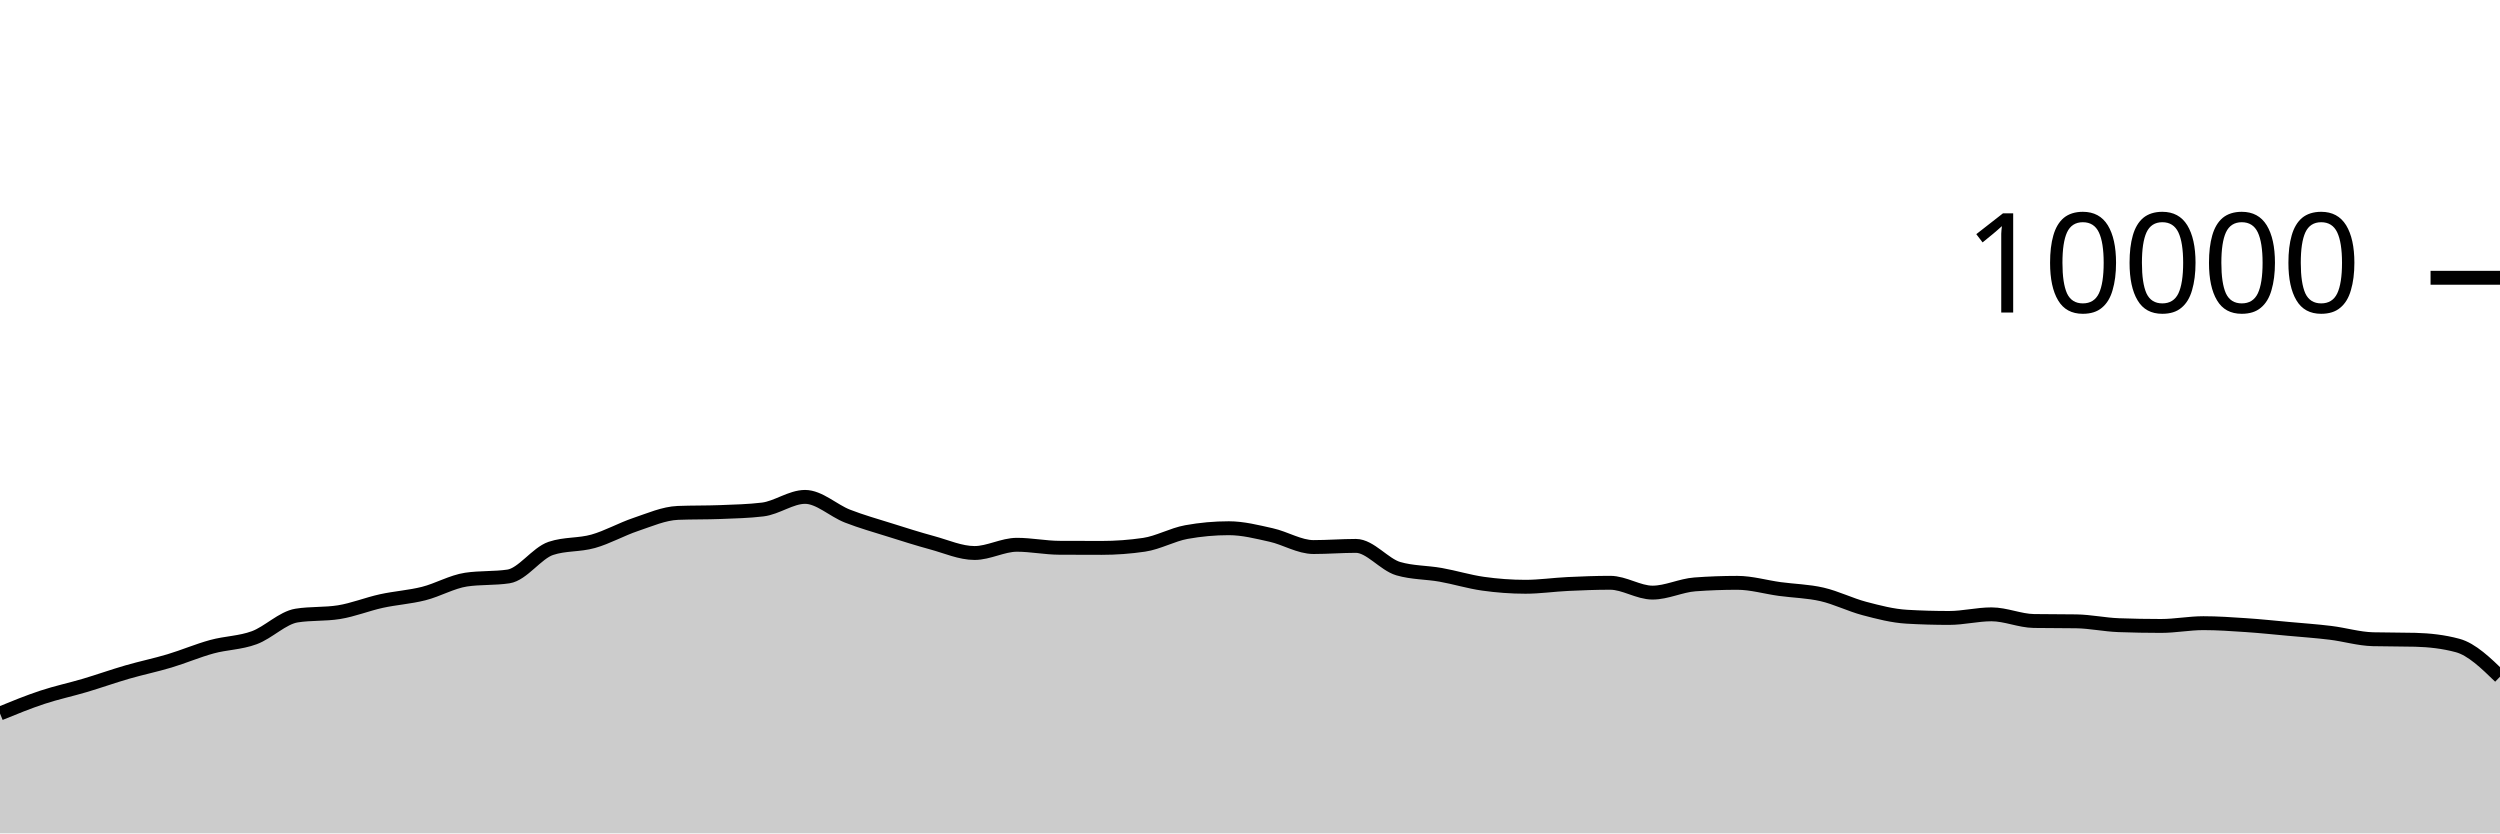
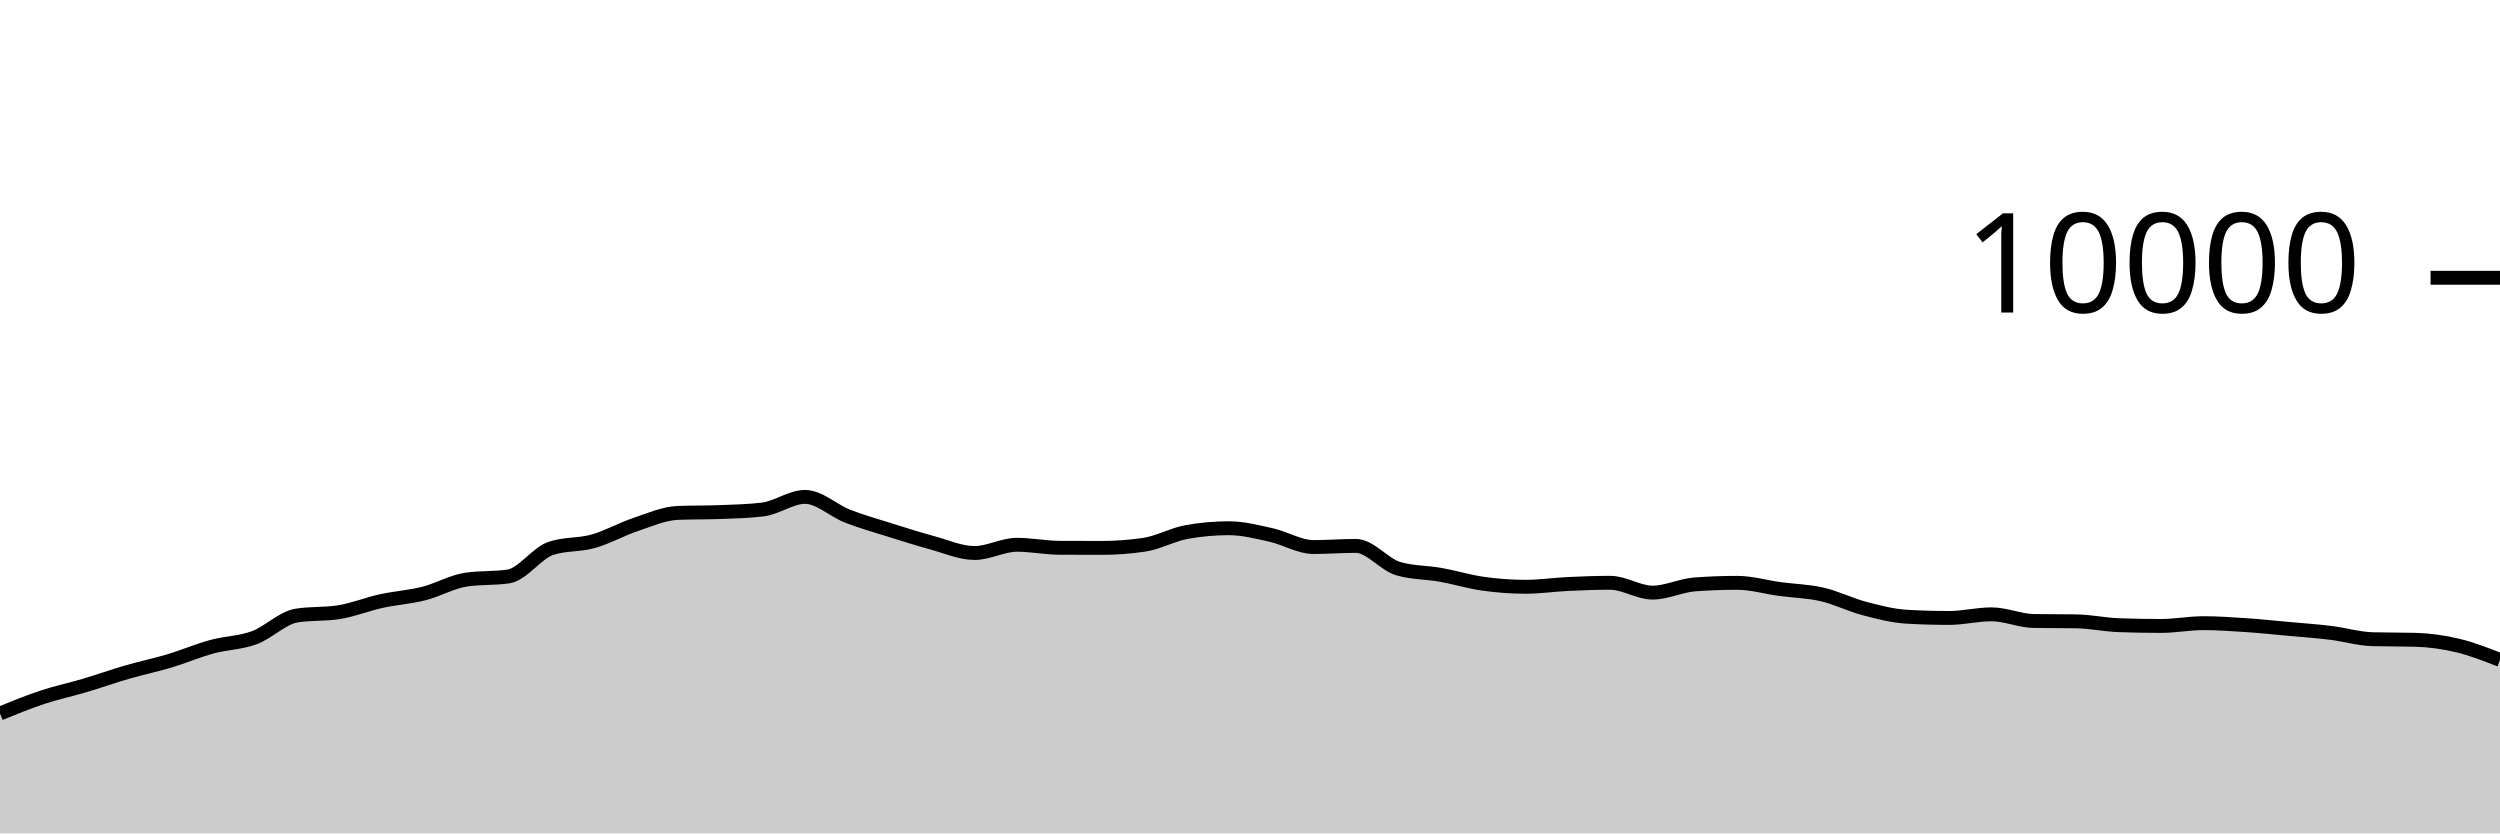
<svg xmlns="http://www.w3.org/2000/svg" viewBox="0 0 180 60">
  <g transform="translate(0,20)">
-     <path class="area" fill="rgba(0, 0, 0, 0.2)" d="M0,31.372C1.017,30.956,2.034,30.541,3.051,30.204C4.068,29.867,5.085,29.654,6.102,29.352C7.119,29.05,8.136,28.687,9.153,28.392C10.169,28.097,11.186,27.889,12.203,27.584C13.22,27.279,14.237,26.842,15.254,26.564C16.271,26.286,17.288,26.29,18.305,25.916C19.322,25.542,20.339,24.483,21.356,24.32C22.373,24.157,23.39,24.239,24.407,24.076C25.424,23.913,26.441,23.499,27.458,23.276C28.475,23.053,29.492,22.993,30.508,22.736C31.525,22.479,32.542,21.884,33.559,21.732C34.576,21.58,35.593,21.656,36.61,21.504C37.627,21.352,38.644,19.825,39.661,19.484C40.678,19.143,41.695,19.259,42.712,18.972C43.729,18.685,44.746,18.105,45.763,17.764C46.78,17.423,47.797,16.968,48.814,16.928C49.831,16.888,50.847,16.908,51.864,16.868C52.881,16.828,53.898,16.807,54.915,16.684C55.932,16.561,56.949,15.776,57.966,15.776C58.983,15.776,60,16.763,61.017,17.16C62.034,17.557,63.051,17.84,64.068,18.16C65.085,18.48,66.102,18.804,67.119,19.08C68.136,19.356,69.153,19.816,70.169,19.816C71.186,19.816,72.203,19.224,73.22,19.224C74.237,19.224,75.254,19.435,76.271,19.44C77.288,19.445,78.305,19.448,79.322,19.448C80.339,19.448,81.356,19.373,82.373,19.224C83.39,19.075,84.407,18.492,85.424,18.308C86.441,18.124,87.458,18.032,88.475,18.032C89.492,18.032,90.508,18.294,91.525,18.52C92.542,18.746,93.559,19.388,94.576,19.388C95.593,19.388,96.61,19.304,97.627,19.304C98.644,19.304,99.661,20.648,100.678,20.944C101.695,21.24,102.712,21.207,103.729,21.388C104.746,21.569,105.763,21.885,106.78,22.028C107.797,22.171,108.814,22.248,109.831,22.248C110.847,22.248,111.864,22.096,112.881,22.048C113.898,22,114.915,21.96,115.932,21.96C116.949,21.96,117.966,22.668,118.983,22.668C120,22.668,121.017,22.151,122.034,22.076C123.051,22.001,124.068,21.964,125.085,21.964C126.102,21.964,127.119,22.269,128.136,22.408C129.153,22.547,130.169,22.562,131.186,22.796C132.203,23.03,133.22,23.544,134.237,23.812C135.254,24.08,136.271,24.345,137.288,24.404C138.305,24.463,139.322,24.492,140.339,24.492C141.356,24.492,142.373,24.232,143.39,24.232C144.407,24.232,145.424,24.696,146.441,24.712C147.458,24.728,148.475,24.72,149.492,24.736C150.508,24.752,151.525,24.975,152.542,25.012C153.559,25.049,154.576,25.068,155.593,25.068C156.61,25.068,157.627,24.868,158.644,24.868C159.661,24.868,160.678,24.94,161.695,25.008C162.712,25.076,163.729,25.183,164.746,25.276C165.763,25.369,166.78,25.439,167.797,25.564C168.814,25.689,169.831,25.997,170.847,26.024C171.864,26.051,172.881,26.037,173.898,26.064C174.915,26.091,175.932,26.201,176.949,26.476C177.966,26.751,178.983,27.737,180,28.724L180,40C178.983,40,177.966,40,176.949,40C175.932,40,174.915,40,173.898,40C172.881,40,171.864,40,170.847,40C169.831,40,168.814,40,167.797,40C166.78,40,165.763,40,164.746,40C163.729,40,162.712,40,161.695,40C160.678,40,159.661,40,158.644,40C157.627,40,156.61,40,155.593,40C154.576,40,153.559,40,152.542,40C151.525,40,150.508,40,149.492,40C148.475,40,147.458,40,146.441,40C145.424,40,144.407,40,143.39,40C142.373,40,141.356,40,140.339,40C139.322,40,138.305,40,137.288,40C136.271,40,135.254,40,134.237,40C133.22,40,132.203,40,131.186,40C130.169,40,129.153,40,128.136,40C127.119,40,126.102,40,125.085,40C124.068,40,123.051,40,122.034,40C121.017,40,120,40,118.983,40C117.966,40,116.949,40,115.932,40C114.915,40,113.898,40,112.881,40C111.864,40,110.847,40,109.831,40C108.814,40,107.797,40,106.78,40C105.763,40,104.746,40,103.729,40C102.712,40,101.695,40,100.678,40C99.661,40,98.644,40,97.627,40C96.61,40,95.593,40,94.576,40C93.559,40,92.542,40,91.525,40C90.508,40,89.492,40,88.475,40C87.458,40,86.441,40,85.424,40C84.407,40,83.39,40,82.373,40C81.356,40,80.339,40,79.322,40C78.305,40,77.288,40,76.271,40C75.254,40,74.237,40,73.22,40C72.203,40,71.186,40,70.169,40C69.153,40,68.136,40,67.119,40C66.102,40,65.085,40,64.068,40C63.051,40,62.034,40,61.017,40C60,40,58.983,40,57.966,40C56.949,40,55.932,40,54.915,40C53.898,40,52.881,40,51.864,40C50.847,40,49.831,40,48.814,40C47.797,40,46.78,40,45.763,40C44.746,40,43.729,40,42.712,40C41.695,40,40.678,40,39.661,40C38.644,40,37.627,40,36.61,40C35.593,40,34.576,40,33.559,40C32.542,40,31.525,40,30.508,40C29.492,40,28.475,40,27.458,40C26.441,40,25.424,40,24.407,40C23.39,40,22.373,40,21.356,40C20.339,40,19.322,40,18.305,40C17.288,40,16.271,40,15.254,40C14.237,40,13.22,40,12.203,40C11.186,40,10.169,40,9.153,40C8.136,40,7.119,40,6.102,40C5.085,40,4.068,40,3.051,40C2.034,40,1.017,40,0,40Z" />
-     <path class="line" stroke="black" fill="none" d="M0,31.372C1.017,30.956,2.034,30.541,3.051,30.204C4.068,29.867,5.085,29.654,6.102,29.352C7.119,29.05,8.136,28.687,9.153,28.392C10.169,28.097,11.186,27.889,12.203,27.584C13.22,27.279,14.237,26.842,15.254,26.564C16.271,26.286,17.288,26.29,18.305,25.916C19.322,25.542,20.339,24.483,21.356,24.32C22.373,24.157,23.39,24.239,24.407,24.076C25.424,23.913,26.441,23.499,27.458,23.276C28.475,23.053,29.492,22.993,30.508,22.736C31.525,22.479,32.542,21.884,33.559,21.732C34.576,21.58,35.593,21.656,36.61,21.504C37.627,21.352,38.644,19.825,39.661,19.484C40.678,19.143,41.695,19.259,42.712,18.972C43.729,18.685,44.746,18.105,45.763,17.764C46.78,17.423,47.797,16.968,48.814,16.928C49.831,16.888,50.847,16.908,51.864,16.868C52.881,16.828,53.898,16.807,54.915,16.684C55.932,16.561,56.949,15.776,57.966,15.776C58.983,15.776,60,16.763,61.017,17.16C62.034,17.557,63.051,17.84,64.068,18.16C65.085,18.48,66.102,18.804,67.119,19.08C68.136,19.356,69.153,19.816,70.169,19.816C71.186,19.816,72.203,19.224,73.22,19.224C74.237,19.224,75.254,19.435,76.271,19.44C77.288,19.445,78.305,19.448,79.322,19.448C80.339,19.448,81.356,19.373,82.373,19.224C83.39,19.075,84.407,18.492,85.424,18.308C86.441,18.124,87.458,18.032,88.475,18.032C89.492,18.032,90.508,18.294,91.525,18.52C92.542,18.746,93.559,19.388,94.576,19.388C95.593,19.388,96.61,19.304,97.627,19.304C98.644,19.304,99.661,20.648,100.678,20.944C101.695,21.24,102.712,21.207,103.729,21.388C104.746,21.569,105.763,21.885,106.78,22.028C107.797,22.171,108.814,22.248,109.831,22.248C110.847,22.248,111.864,22.096,112.881,22.048C113.898,22,114.915,21.96,115.932,21.96C116.949,21.96,117.966,22.668,118.983,22.668C120,22.668,121.017,22.151,122.034,22.076C123.051,22.001,124.068,21.964,125.085,21.964C126.102,21.964,127.119,22.269,128.136,22.408C129.153,22.547,130.169,22.562,131.186,22.796C132.203,23.03,133.22,23.544,134.237,23.812C135.254,24.08,136.271,24.345,137.288,24.404C138.305,24.463,139.322,24.492,140.339,24.492C141.356,24.492,142.373,24.232,143.39,24.232C144.407,24.232,145.424,24.696,146.441,24.712C147.458,24.728,148.475,24.72,149.492,24.736C150.508,24.752,151.525,24.975,152.542,25.012C153.559,25.049,154.576,25.068,155.593,25.068C156.61,25.068,157.627,24.868,158.644,24.868C159.661,24.868,160.678,24.94,161.695,25.008C162.712,25.076,163.729,25.183,164.746,25.276C165.763,25.369,166.78,25.439,167.797,25.564C168.814,25.689,169.831,25.997,170.847,26.024C171.864,26.051,172.881,26.037,173.898,26.064C174.915,26.091,175.932,26.201,176.949,26.476C177.966,26.751,178.983,27.737,180,28.724" />
+     <path class="area" fill="rgba(0, 0, 0, 0.2)" d="M0,31.372C1.017,30.956,2.034,30.541,3.051,30.204C4.068,29.867,5.085,29.654,6.102,29.352C7.119,29.05,8.136,28.687,9.153,28.392C10.169,28.097,11.186,27.889,12.203,27.584C13.22,27.279,14.237,26.842,15.254,26.564C16.271,26.286,17.288,26.29,18.305,25.916C19.322,25.542,20.339,24.483,21.356,24.32C22.373,24.157,23.39,24.239,24.407,24.076C25.424,23.913,26.441,23.499,27.458,23.276C28.475,23.053,29.492,22.993,30.508,22.736C31.525,22.479,32.542,21.884,33.559,21.732C34.576,21.58,35.593,21.656,36.61,21.504C37.627,21.352,38.644,19.825,39.661,19.484C40.678,19.143,41.695,19.259,42.712,18.972C43.729,18.685,44.746,18.105,45.763,17.764C46.78,17.423,47.797,16.968,48.814,16.928C49.831,16.888,50.847,16.908,51.864,16.868C52.881,16.828,53.898,16.807,54.915,16.684C55.932,16.561,56.949,15.776,57.966,15.776C58.983,15.776,60,16.763,61.017,17.16C62.034,17.557,63.051,17.84,64.068,18.16C65.085,18.48,66.102,18.804,67.119,19.08C68.136,19.356,69.153,19.816,70.169,19.816C71.186,19.816,72.203,19.224,73.22,19.224C74.237,19.224,75.254,19.435,76.271,19.44C77.288,19.445,78.305,19.448,79.322,19.448C80.339,19.448,81.356,19.373,82.373,19.224C83.39,19.075,84.407,18.492,85.424,18.308C86.441,18.124,87.458,18.032,88.475,18.032C89.492,18.032,90.508,18.294,91.525,18.52C92.542,18.746,93.559,19.388,94.576,19.388C95.593,19.388,96.61,19.304,97.627,19.304C98.644,19.304,99.661,20.648,100.678,20.944C101.695,21.24,102.712,21.207,103.729,21.388C104.746,21.569,105.763,21.885,106.78,22.028C107.797,22.171,108.814,22.248,109.831,22.248C110.847,22.248,111.864,22.096,112.881,22.048C113.898,22,114.915,21.96,115.932,21.96C116.949,21.96,117.966,22.668,118.983,22.668C120,22.668,121.017,22.151,122.034,22.076C123.051,22.001,124.068,21.964,125.085,21.964C126.102,21.964,127.119,22.269,128.136,22.408C129.153,22.547,130.169,22.562,131.186,22.796C132.203,23.03,133.22,23.544,134.237,23.812C135.254,24.08,136.271,24.345,137.288,24.404C138.305,24.463,139.322,24.492,140.339,24.492C141.356,24.492,142.373,24.232,143.39,24.232C144.407,24.232,145.424,24.696,146.441,24.712C147.458,24.728,148.475,24.72,149.492,24.736C150.508,24.752,151.525,24.975,152.542,25.012C153.559,25.049,154.576,25.068,155.593,25.068C156.61,25.068,157.627,24.868,158.644,24.868C159.661,24.868,160.678,24.94,161.695,25.008C162.712,25.076,163.729,25.183,164.746,25.276C165.763,25.369,166.78,25.439,167.797,25.564C168.814,25.689,169.831,25.997,170.847,26.024C171.864,26.051,172.881,26.037,173.898,26.064C174.915,26.091,175.932,26.234,176.949,26.476C177.966,26.718,178.983,27.117,180,27.516L180,40C178.983,40,177.966,40,176.949,40C175.932,40,174.915,40,173.898,40C172.881,40,171.864,40,170.847,40C169.831,40,168.814,40,167.797,40C166.78,40,165.763,40,164.746,40C163.729,40,162.712,40,161.695,40C160.678,40,159.661,40,158.644,40C157.627,40,156.61,40,155.593,40C154.576,40,153.559,40,152.542,40C151.525,40,150.508,40,149.492,40C148.475,40,147.458,40,146.441,40C145.424,40,144.407,40,143.39,40C142.373,40,141.356,40,140.339,40C139.322,40,138.305,40,137.288,40C136.271,40,135.254,40,134.237,40C133.22,40,132.203,40,131.186,40C130.169,40,129.153,40,128.136,40C127.119,40,126.102,40,125.085,40C124.068,40,123.051,40,122.034,40C121.017,40,120,40,118.983,40C117.966,40,116.949,40,115.932,40C114.915,40,113.898,40,112.881,40C111.864,40,110.847,40,109.831,40C108.814,40,107.797,40,106.78,40C105.763,40,104.746,40,103.729,40C102.712,40,101.695,40,100.678,40C99.661,40,98.644,40,97.627,40C96.61,40,95.593,40,94.576,40C93.559,40,92.542,40,91.525,40C90.508,40,89.492,40,88.475,40C87.458,40,86.441,40,85.424,40C84.407,40,83.39,40,82.373,40C81.356,40,80.339,40,79.322,40C78.305,40,77.288,40,76.271,40C75.254,40,74.237,40,73.22,40C72.203,40,71.186,40,70.169,40C69.153,40,68.136,40,67.119,40C66.102,40,65.085,40,64.068,40C63.051,40,62.034,40,61.017,40C60,40,58.983,40,57.966,40C56.949,40,55.932,40,54.915,40C53.898,40,52.881,40,51.864,40C50.847,40,49.831,40,48.814,40C47.797,40,46.78,40,45.763,40C44.746,40,43.729,40,42.712,40C41.695,40,40.678,40,39.661,40C38.644,40,37.627,40,36.61,40C35.593,40,34.576,40,33.559,40C32.542,40,31.525,40,30.508,40C29.492,40,28.475,40,27.458,40C26.441,40,25.424,40,24.407,40C23.39,40,22.373,40,21.356,40C20.339,40,19.322,40,18.305,40C17.288,40,16.271,40,15.254,40C14.237,40,13.22,40,12.203,40C11.186,40,10.169,40,9.153,40C8.136,40,7.119,40,6.102,40C5.085,40,4.068,40,3.051,40C2.034,40,1.017,40,0,40Z" />
+     <path class="line" stroke="black" fill="none" d="M0,31.372C1.017,30.956,2.034,30.541,3.051,30.204C4.068,29.867,5.085,29.654,6.102,29.352C7.119,29.05,8.136,28.687,9.153,28.392C10.169,28.097,11.186,27.889,12.203,27.584C13.22,27.279,14.237,26.842,15.254,26.564C16.271,26.286,17.288,26.29,18.305,25.916C19.322,25.542,20.339,24.483,21.356,24.32C22.373,24.157,23.39,24.239,24.407,24.076C25.424,23.913,26.441,23.499,27.458,23.276C28.475,23.053,29.492,22.993,30.508,22.736C31.525,22.479,32.542,21.884,33.559,21.732C34.576,21.58,35.593,21.656,36.61,21.504C37.627,21.352,38.644,19.825,39.661,19.484C40.678,19.143,41.695,19.259,42.712,18.972C43.729,18.685,44.746,18.105,45.763,17.764C46.78,17.423,47.797,16.968,48.814,16.928C49.831,16.888,50.847,16.908,51.864,16.868C52.881,16.828,53.898,16.807,54.915,16.684C55.932,16.561,56.949,15.776,57.966,15.776C58.983,15.776,60,16.763,61.017,17.16C62.034,17.557,63.051,17.84,64.068,18.16C65.085,18.48,66.102,18.804,67.119,19.08C68.136,19.356,69.153,19.816,70.169,19.816C71.186,19.816,72.203,19.224,73.22,19.224C74.237,19.224,75.254,19.435,76.271,19.44C77.288,19.445,78.305,19.448,79.322,19.448C80.339,19.448,81.356,19.373,82.373,19.224C83.39,19.075,84.407,18.492,85.424,18.308C86.441,18.124,87.458,18.032,88.475,18.032C89.492,18.032,90.508,18.294,91.525,18.52C92.542,18.746,93.559,19.388,94.576,19.388C95.593,19.388,96.61,19.304,97.627,19.304C98.644,19.304,99.661,20.648,100.678,20.944C101.695,21.24,102.712,21.207,103.729,21.388C104.746,21.569,105.763,21.885,106.78,22.028C107.797,22.171,108.814,22.248,109.831,22.248C110.847,22.248,111.864,22.096,112.881,22.048C113.898,22,114.915,21.96,115.932,21.96C116.949,21.96,117.966,22.668,118.983,22.668C120,22.668,121.017,22.151,122.034,22.076C123.051,22.001,124.068,21.964,125.085,21.964C126.102,21.964,127.119,22.269,128.136,22.408C129.153,22.547,130.169,22.562,131.186,22.796C132.203,23.03,133.22,23.544,134.237,23.812C135.254,24.08,136.271,24.345,137.288,24.404C138.305,24.463,139.322,24.492,140.339,24.492C141.356,24.492,142.373,24.232,143.39,24.232C144.407,24.232,145.424,24.696,146.441,24.712C147.458,24.728,148.475,24.72,149.492,24.736C150.508,24.752,151.525,24.975,152.542,25.012C153.559,25.049,154.576,25.068,155.593,25.068C156.61,25.068,157.627,24.868,158.644,24.868C159.661,24.868,160.678,24.94,161.695,25.008C162.712,25.076,163.729,25.183,164.746,25.276C165.763,25.369,166.78,25.439,167.797,25.564C168.814,25.689,169.831,25.997,170.847,26.024C171.864,26.051,172.881,26.037,173.898,26.064C174.915,26.091,175.932,26.234,176.949,26.476C177.966,26.718,178.983,27.117,180,27.516" />
    <path class="axis-ceiling" stroke-width="1" stroke="black" fill="none" d="M175,0L180,0" />
    <text class="axis-ceiling-label" font-family="sans-serif" text-anchor="end" font-size="10px" x="170" y="2.5">10000</text>
  </g>
</svg>
